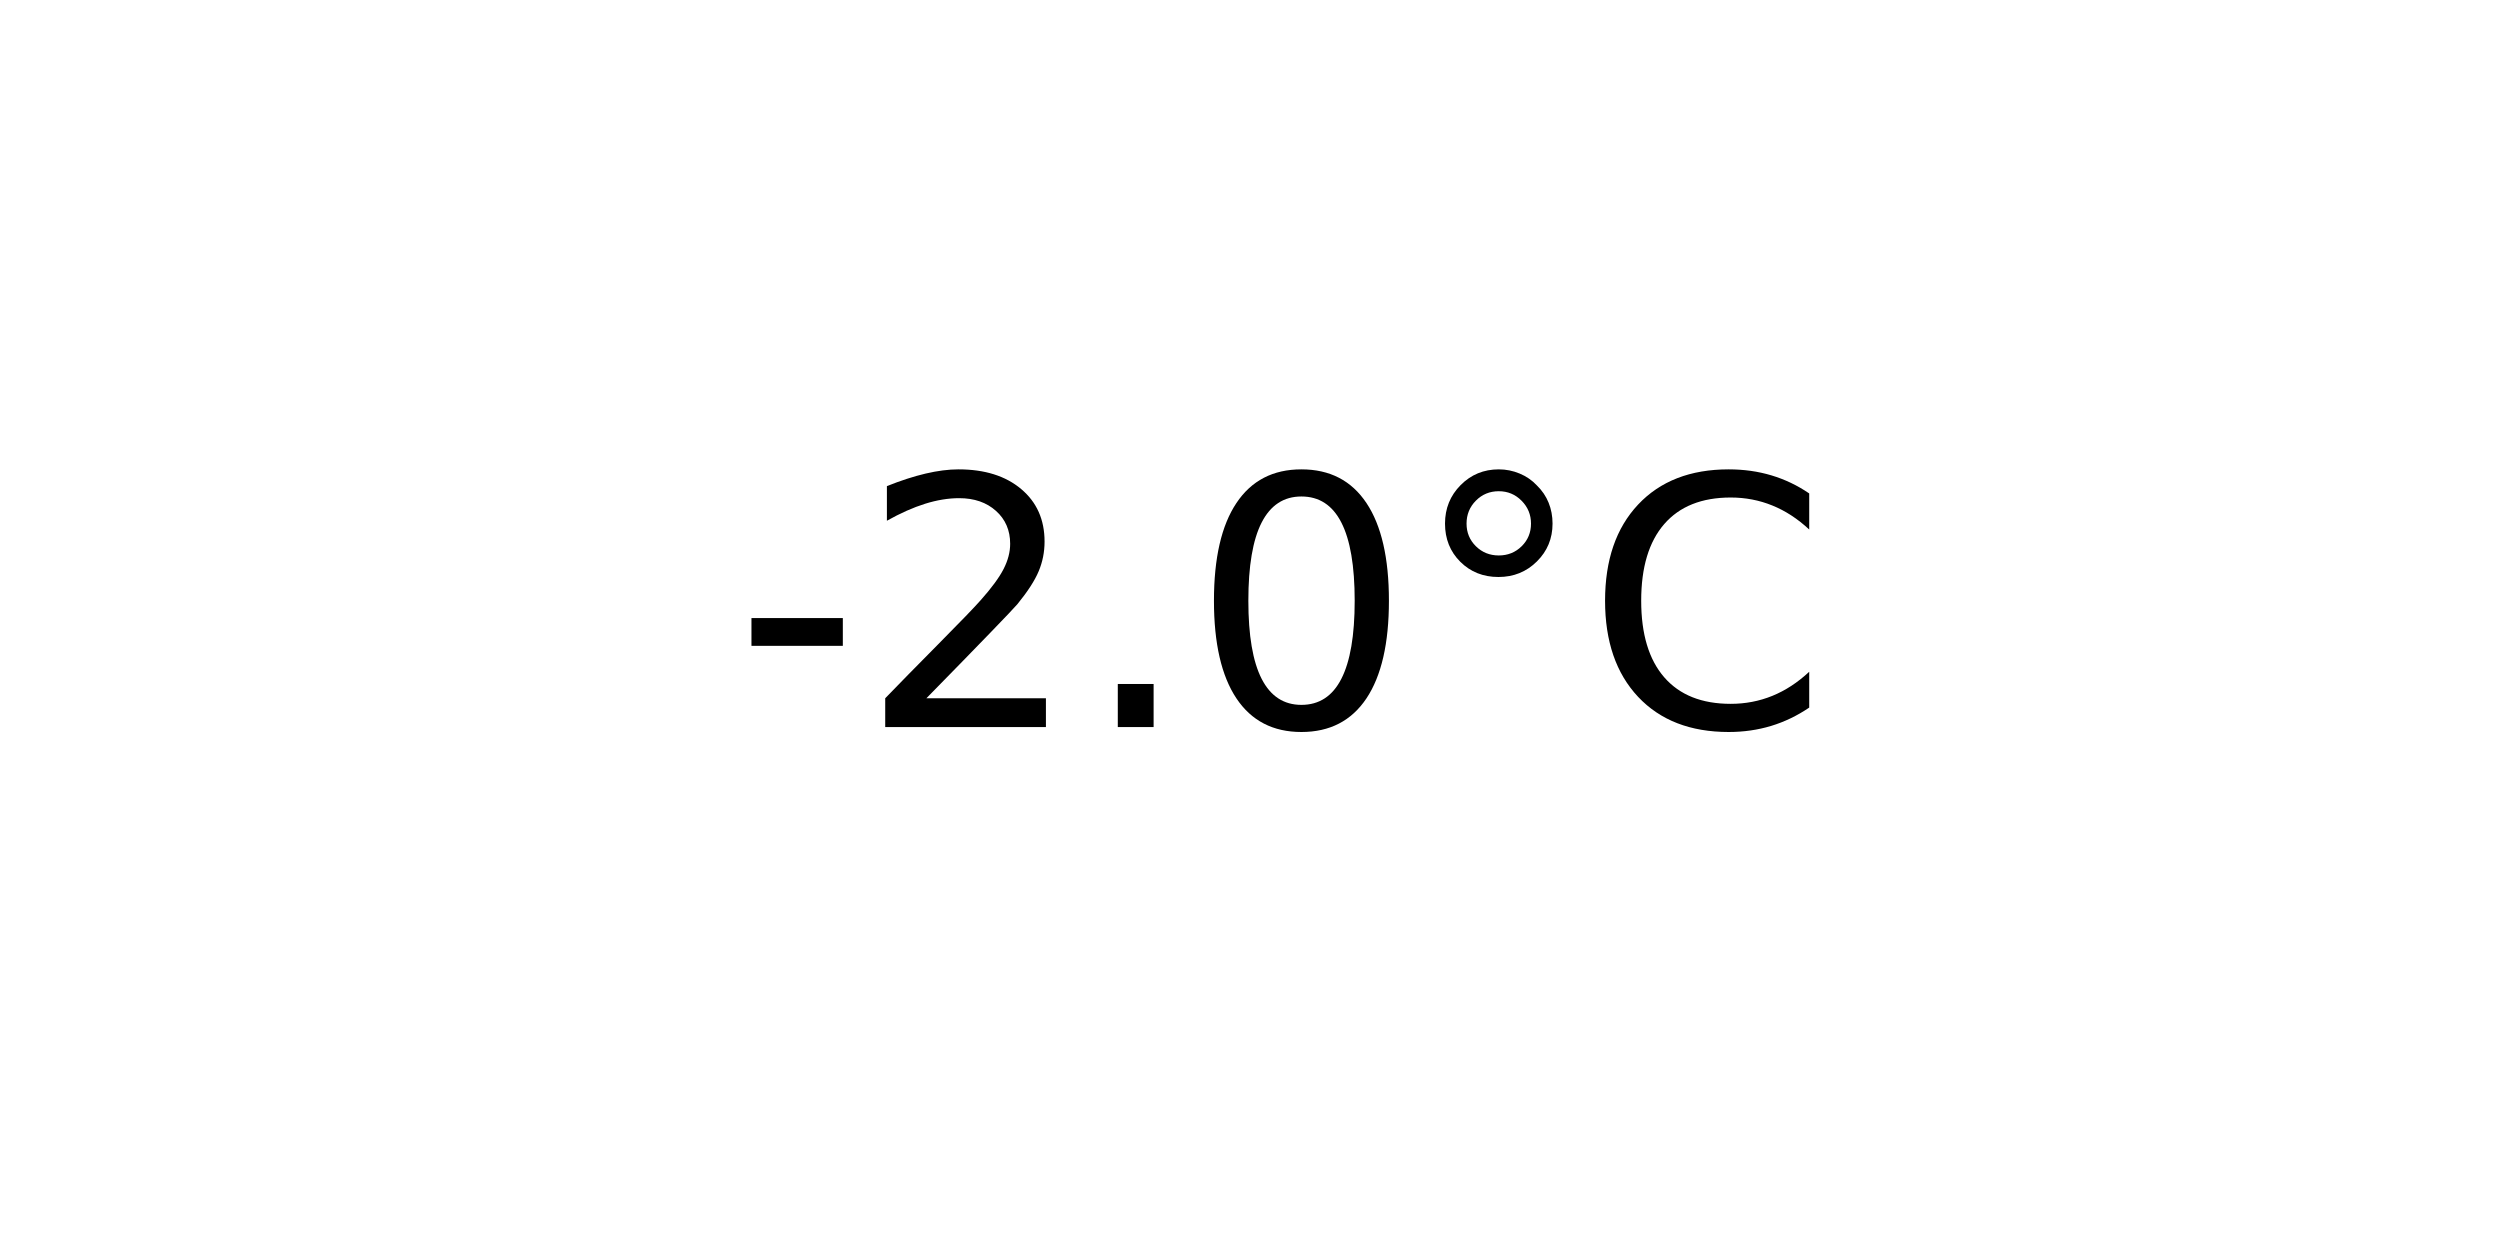
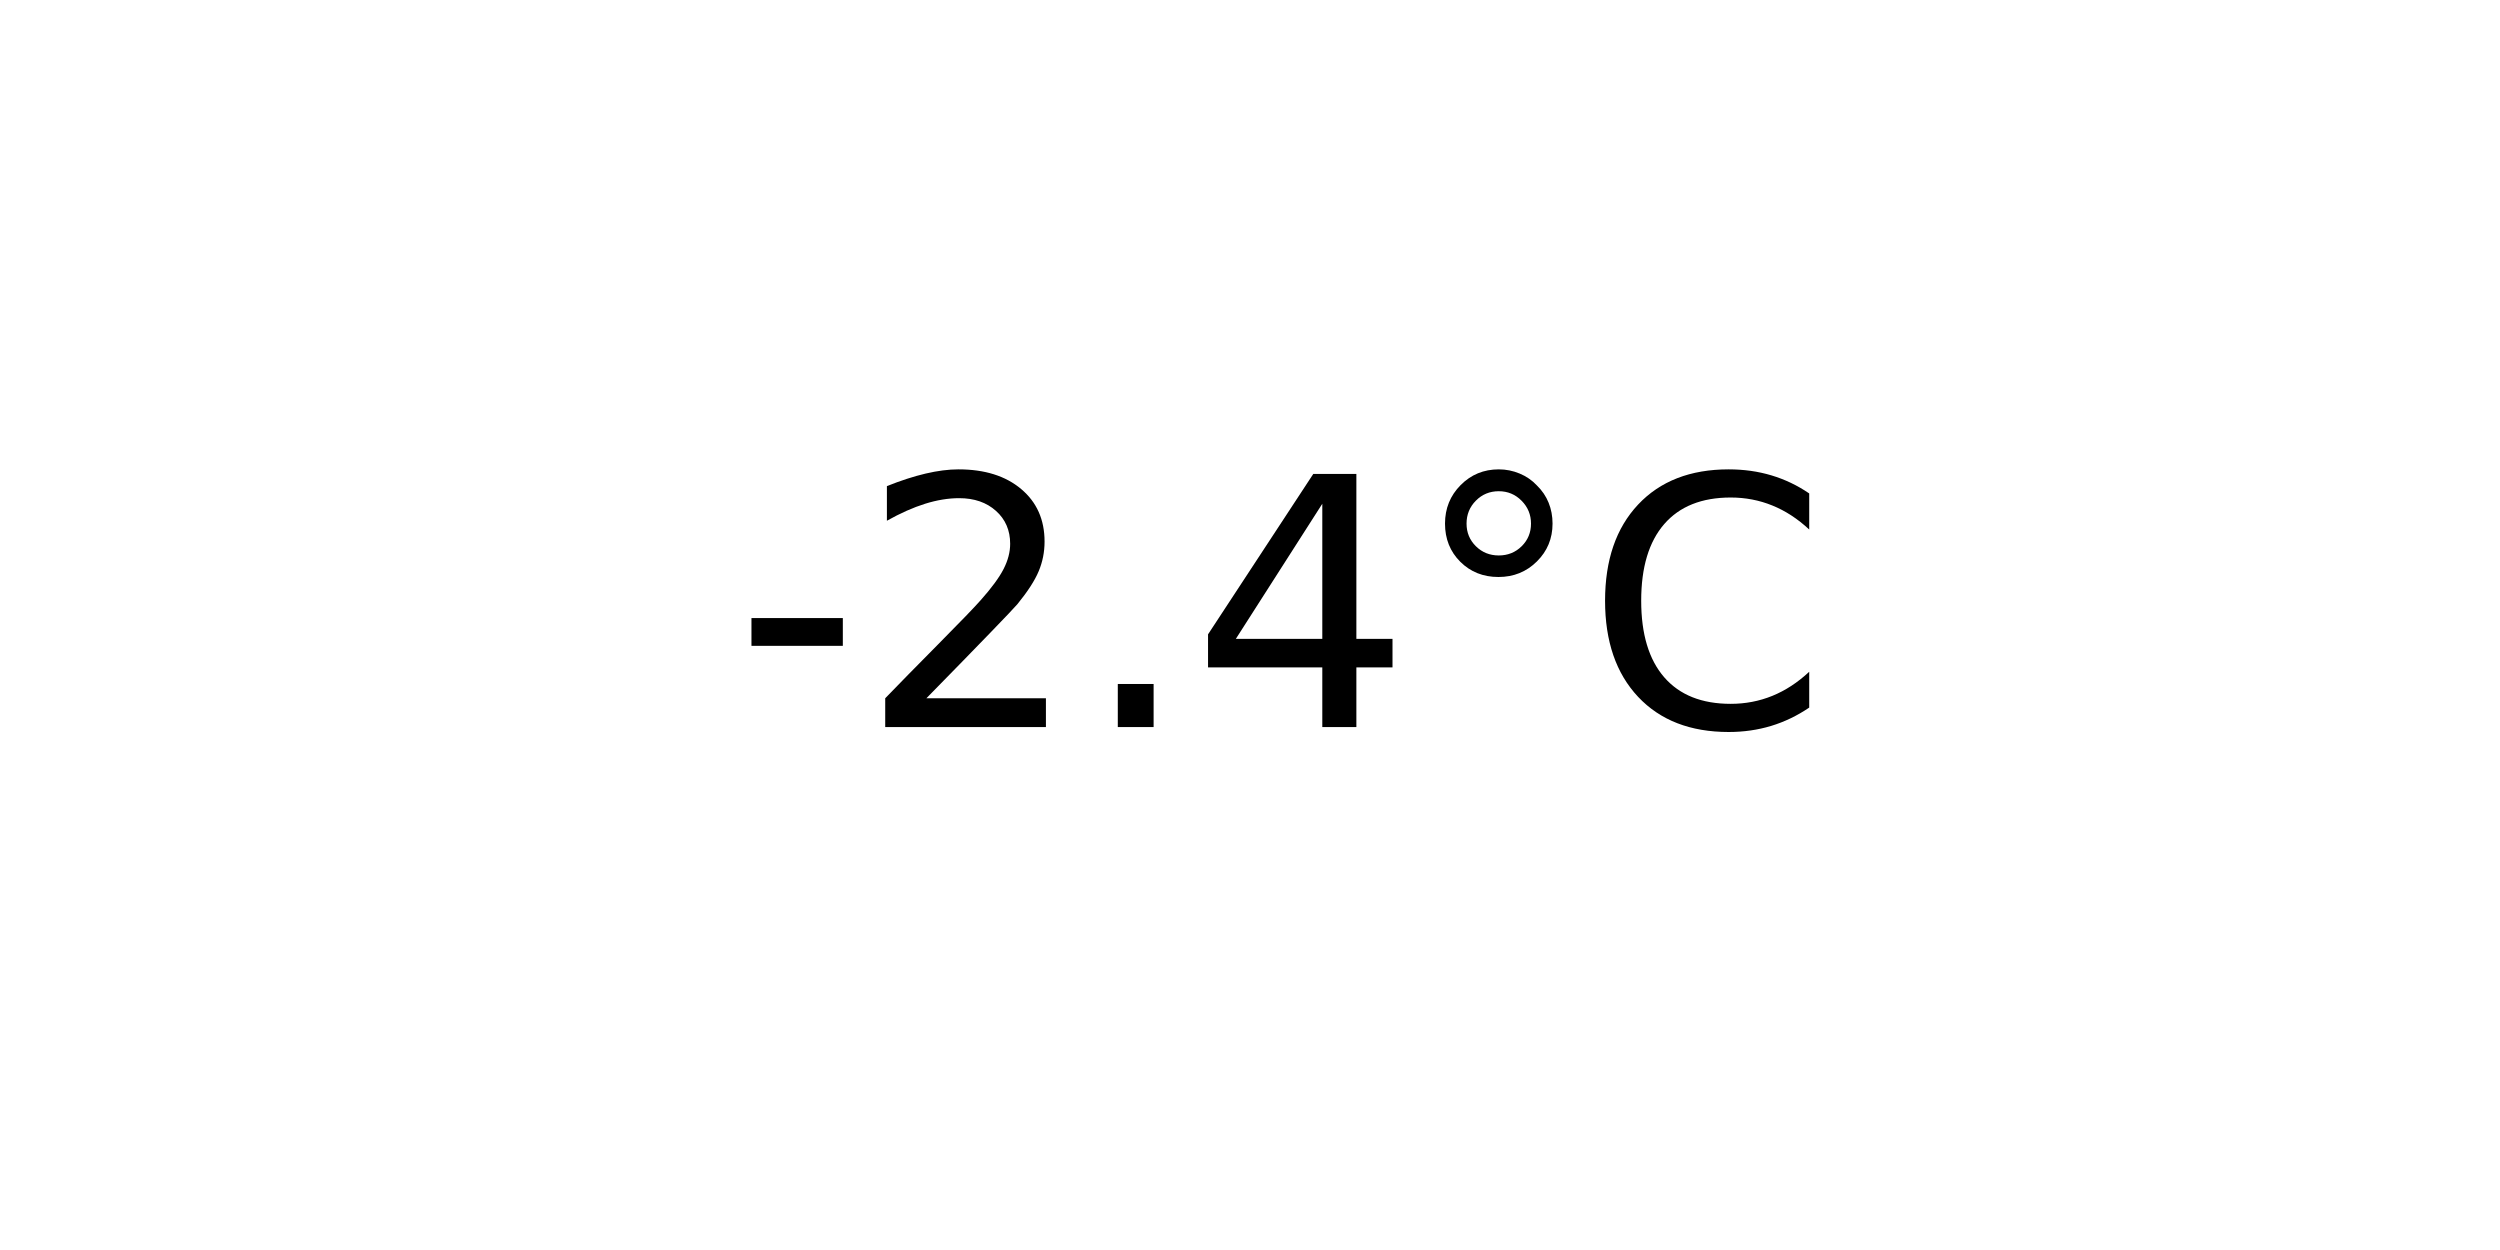
<svg xmlns="http://www.w3.org/2000/svg" xmlns:xlink="http://www.w3.org/1999/xlink" width="72pt" height="36pt" viewBox="0 0 72 36" version="1.1">
  <defs>
    <style type="text/css">*{stroke-linejoin: round; stroke-linecap: butt}</style>
  </defs>
  <g id="figure_1">
    <g id="axes_1">
      <g id="text_1">
        <g transform="translate(21.15312 20.93937) scale(0.1 -0.1)">
          <defs>
            <path id="DejaVuSans-2d" d="M 313 2009  L 1997 2009  L 1997 1497  L 313 1497  L 313 2009  z " transform="scale(0.015625)" />
            <path id="DejaVuSans-32" d="M 1228 531  L 3431 531  L 3431 0  L 469 0  L 469 531  Q 828 903 1448 1529  Q 2069 2156 2228 2338  Q 2531 2678 2651 2914  Q 2772 3150 2772 3378  Q 2772 3750 2511 3984  Q 2250 4219 1831 4219  Q 1534 4219 1204 4116  Q 875 4013 500 3803  L 500 4441  Q 881 4594 1212 4672  Q 1544 4750 1819 4750  Q 2544 4750 2975 4387  Q 3406 4025 3406 3419  Q 3406 3131 3298 2873  Q 3191 2616 2906 2266  Q 2828 2175 2409 1742  Q 1991 1309 1228 531  z " transform="scale(0.015625)" />
            <path id="DejaVuSans-2e" d="M 684 794  L 1344 794  L 1344 0  L 684 0  L 684 794  z " transform="scale(0.015625)" />
-             <path id="DejaVuSans-30" d="M 2034 4250  Q 1547 4250 1301 3770  Q 1056 3291 1056 2328  Q 1056 1369 1301 889  Q 1547 409 2034 409  Q 2525 409 2770 889  Q 3016 1369 3016 2328  Q 3016 3291 2770 3770  Q 2525 4250 2034 4250  z M 2034 4750  Q 2819 4750 3233 4129  Q 3647 3509 3647 2328  Q 3647 1150 3233 529  Q 2819 -91 2034 -91  Q 1250 -91 836 529  Q 422 1150 422 2328  Q 422 3509 836 4129  Q 1250 4750 2034 4750  z " transform="scale(0.015625)" />
+             <path id="DejaVuSans-34" d="M 2419 4116  L 825 1625  L 2419 1625  L 2419 4116  z M 2253 4666  L 3047 4666  L 3047 1625  L 3713 1625  L 3713 1100  L 3047 1100  L 3047 0  L 2419 0  L 2419 1100  L 313 1100  L 313 1709  L 2253 4666  z " transform="scale(0.015625)" />
            <path id="DejaVuSans-b0" d="M 1600 4347  Q 1350 4347 1178 4173  Q 1006 4000 1006 3750  Q 1006 3503 1178 3333  Q 1350 3163 1600 3163  Q 1850 3163 2022 3333  Q 2194 3503 2194 3750  Q 2194 3997 2020 4172  Q 1847 4347 1600 4347  z M 1600 4750  Q 1800 4750 1984 4673  Q 2169 4597 2303 4453  Q 2447 4313 2519 4134  Q 2591 3956 2591 3750  Q 2591 3338 2302 3052  Q 2013 2766 1594 2766  Q 1172 2766 890 3047  Q 609 3328 609 3750  Q 609 4169 896 4459  Q 1184 4750 1600 4750  z " transform="scale(0.015625)" />
            <path id="DejaVuSans-43" d="M 4122 4306  L 4122 3641  Q 3803 3938 3442 4084  Q 3081 4231 2675 4231  Q 1875 4231 1450 3742  Q 1025 3253 1025 2328  Q 1025 1406 1450 917  Q 1875 428 2675 428  Q 3081 428 3442 575  Q 3803 722 4122 1019  L 4122 359  Q 3791 134 3420 21  Q 3050 -91 2638 -91  Q 1578 -91 968 557  Q 359 1206 359 2328  Q 359 3453 968 4101  Q 1578 4750 2638 4750  Q 3056 4750 3426 4639  Q 3797 4528 4122 4306  z " transform="scale(0.015625)" />
          </defs>
          <use xlink:href="#DejaVuSans-2d" />
          <use xlink:href="#DejaVuSans-32" x="36.084" />
          <use xlink:href="#DejaVuSans-2e" x="99.707" />
-           <use xlink:href="#DejaVuSans-30" x="131.494" />
+           <use xlink:href="#DejaVuSans-34" x="131.494" />
          <use xlink:href="#DejaVuSans-b0" x="195.117" />
          <use xlink:href="#DejaVuSans-43" x="245.117" />
        </g>
      </g>
    </g>
  </g>
</svg>
